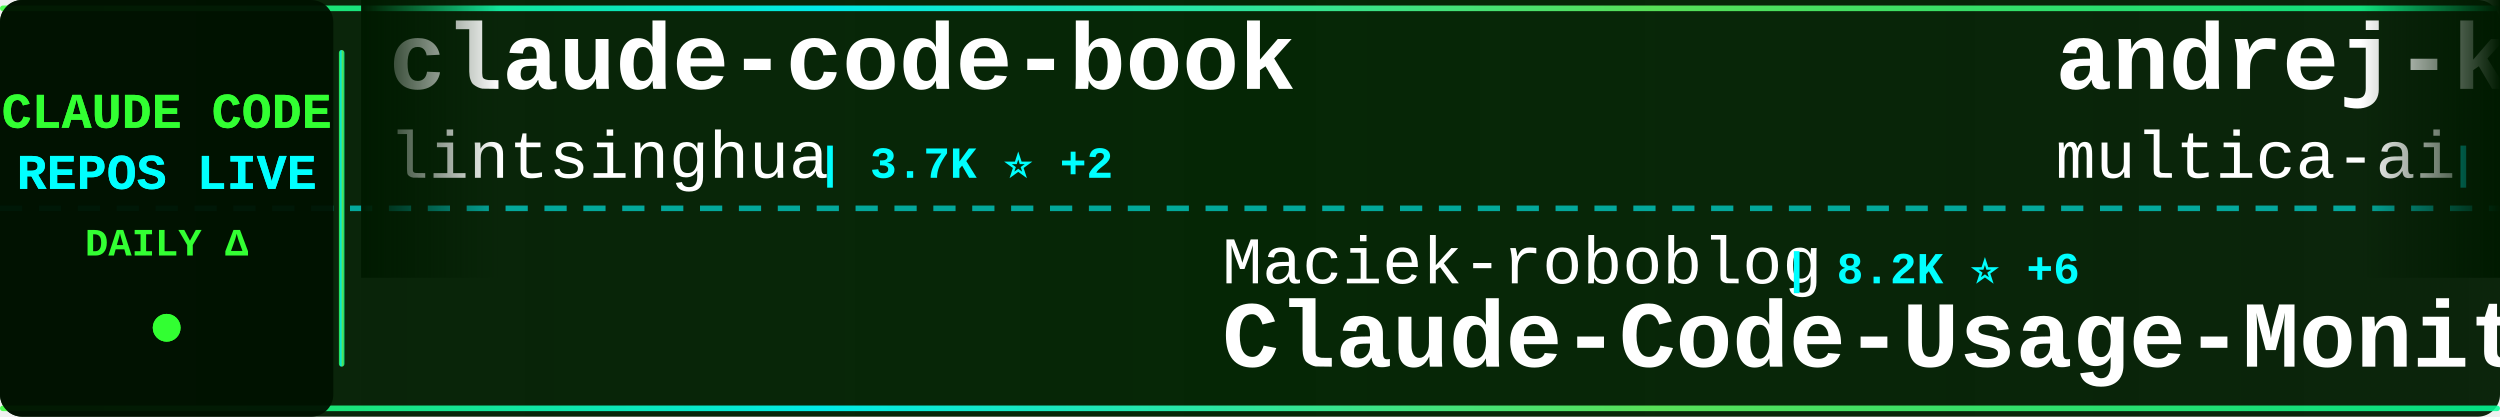
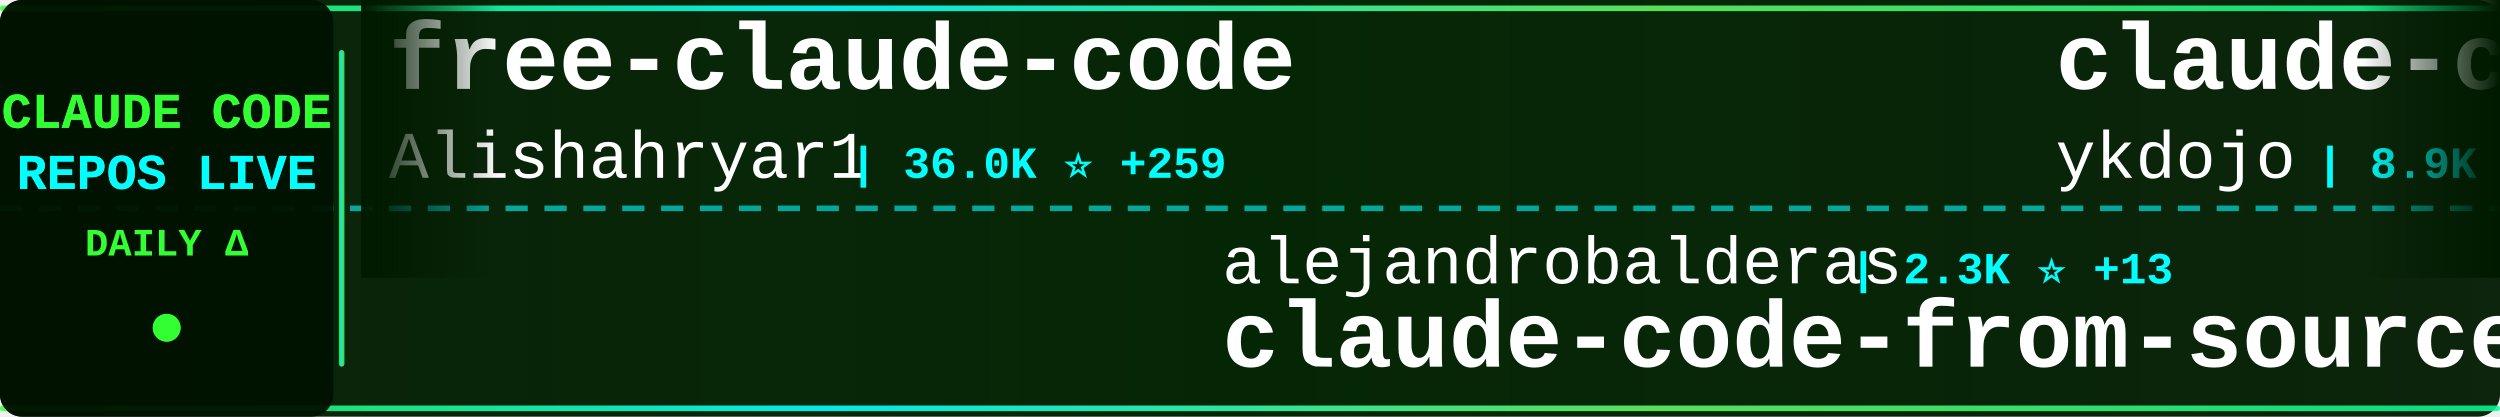
<svg xmlns="http://www.w3.org/2000/svg" width="900" height="150">
  <defs>
    <linearGradient id="tickerBg" x1="0%" y1="0%" x2="100%" y2="0%">
      <stop offset="0%" style="stop-color:#001a00;stop-opacity:0.95" />
      <stop offset="50%" style="stop-color:#002200;stop-opacity:0.98" />
      <stop offset="100%" style="stop-color:#001a00;stop-opacity:0.95" />
    </linearGradient>
    <linearGradient id="borderGrad" x1="0%" y1="0%" x2="100%" y2="0%">
      <stop offset="0%" style="stop-color:#33ff33;stop-opacity:0.85">
        <animate attributeName="stop-opacity" values="0.85;1;0.85" dur="2s" repeatCount="indefinite" />
      </stop>
      <stop offset="33%" style="stop-color:#00ffff;stop-opacity:0.9">
        <animate attributeName="stop-opacity" values="0.9;1;0.9" dur="2.2s" repeatCount="indefinite" />
      </stop>
      <stop offset="66%" style="stop-color:#66ff66;stop-opacity:0.85">
        <animate attributeName="stop-opacity" values="0.85;1;0.85" dur="1.8s" repeatCount="indefinite" />
      </stop>
      <stop offset="100%" style="stop-color:#00ff99;stop-opacity:0.85">
        <animate attributeName="stop-opacity" values="0.85;1;0.85" dur="2s" repeatCount="indefinite" />
      </stop>
    </linearGradient>
    <filter id="textGlow">
      <feGaussianBlur stdDeviation="0.1" result="coloredBlur" />
      <feMerge>
        <feMergeNode in="coloredBlur" />
        <feMergeNode in="SourceGraphic" />
      </feMerge>
    </filter>
    <filter id="metricGlow">
      <feGaussianBlur stdDeviation="0.2" result="coloredBlur" />
      <feMerge>
        <feMergeNode in="coloredBlur" />
        <feMergeNode in="SourceGraphic" />
      </feMerge>
    </filter>
    <linearGradient id="leftFade" x1="0%" y1="0%" x2="100%" y2="0%">
      <stop offset="0%" style="stop-color:#001a00;stop-opacity:1" />
      <stop offset="100%" style="stop-color:#001a00;stop-opacity:0" />
    </linearGradient>
    <linearGradient id="rightFade" x1="0%" y1="0%" x2="100%" y2="0%">
      <stop offset="0%" style="stop-color:#001a00;stop-opacity:0" />
      <stop offset="100%" style="stop-color:#001a00;stop-opacity:1" />
    </linearGradient>
  </defs>
  <rect width="900" height="150" fill="url(#tickerBg)" rx="8" />
  <rect x="0" y="2" width="900" height="2" fill="url(#borderGrad)" rx="1" />
  <rect x="0" y="146" width="900" height="2" fill="url(#borderGrad)" rx="1" />
  <line x1="0" y1="75" x2="900" y2="75" stroke="#00ffff" stroke-width="2" stroke-dasharray="8 6" opacity="0.6" />
  <rect x="0" y="0" width="120" height="150" fill="#001100" opacity="0.95" rx="8" />
  <text x="60" y="46" font-family="'Courier New', monospace" font-size="18" font-weight="bold" fill="#33ff33" text-anchor="middle" filter="url(#textGlow)">
    CLAUDE CODE
  </text>
  <text x="60" y="68" font-family="'Courier New', monospace" font-size="18" font-weight="bold" fill="#00ffff" text-anchor="middle" filter="url(#textGlow)">
    REPOS LIVE
  </text>
  <text x="60" y="92" font-family="'Courier New', monospace" font-size="14" font-weight="bold" fill="#33ff33" text-anchor="middle">
    DAILY Δ
  </text>
  <circle cx="60" cy="118" r="5" fill="#33ff33" filter="url(#metricGlow)">
    <animate attributeName="r" values="4;6;4" dur="1.5s" repeatCount="indefinite" />
    <animate attributeName="opacity" values="0.6;1;0.6" dur="1.5s" repeatCount="indefinite" />
  </circle>
  <rect x="122" y="18" width="2" height="114" fill="url(#borderGrad)" rx="1" />
  <clipPath id="tickerClip">
    <rect x="130" y="0" width="770" height="150" />
  </clipPath>
  <g clip-path="url(#tickerClip)">
    <g id="tickerItems">
      <animateTransform attributeName="transform" attributeType="XML" type="translate" from="0 0" to="-3000 0" dur="54s" repeatCount="indefinite" />
      <g transform="translate(0, 0)">
-         <text x="140" y="32" font-family="'Courier New', monospace" font-size="34" font-weight="bold" fill="#ffffff">claude-code-book</text>
-         <text x="140" y="64" font-family="'Courier New', monospace" font-size="24" font-weight="normal" fill="#ffffff" opacity="1.0">lintsinghua</text>
-         <text x="294" y="64" font-family="'Courier New', monospace" font-size="16" font-weight="bold" fill="#00ffff"> | 3.7K ⭐ +2</text>
+         <text x="140" y="32" font-family="'Courier New', monospace" font-size="34" font-weight="bold" fill="#ffffff">free-claude-code</text>
+         <text x="140" y="64" font-family="'Courier New', monospace" font-size="24" font-weight="normal" fill="#ffffff" opacity="1.0">Alishahryar1</text>
+         <text x="306" y="64" font-family="'Courier New', monospace" font-size="16" font-weight="bold" fill="#00ffff"> | 36.0K ⭐ +259</text>
      </g>
      <g transform="translate(300, 0)">
-         <text x="140" y="102" font-family="'Courier New', monospace" font-size="24" font-weight="normal" fill="#ffffff" opacity="1.0">Maciek-roboblog</text>
-         <text x="342" y="102" font-family="'Courier New', monospace" font-size="16" font-weight="bold" fill="#00ffff"> | 8.2K ⭐ +6</text>
-         <text x="140" y="132" font-family="'Courier New', monospace" font-size="34" font-weight="bold" fill="#ffffff">Claude-Code-Usage-Monito...</text>
+         <text x="140" y="102" font-family="'Courier New', monospace" font-size="24" font-weight="normal" fill="#ffffff" opacity="1.0">alejandrobalderas</text>
+         <text x="366" y="102" font-family="'Courier New', monospace" font-size="16" font-weight="bold" fill="#00ffff"> | 2.3K ⭐ +13</text>
+         <text x="140" y="132" font-family="'Courier New', monospace" font-size="34" font-weight="bold" fill="#ffffff">claude-code-from-source</text>
      </g>
      <g transform="translate(600, 0)">
-         <text x="140" y="32" font-family="'Courier New', monospace" font-size="34" font-weight="bold" fill="#ffffff">andrej-karpathy-skills</text>
-         <text x="140" y="64" font-family="'Courier New', monospace" font-size="24" font-weight="normal" fill="#ffffff" opacity="1.0">multica-ai</text>
-         <text x="282" y="64" font-family="'Courier New', monospace" font-size="16" font-weight="bold" fill="#00ffff"> | 179.3K ⭐ +466</text>
+         <text x="140" y="32" font-family="'Courier New', monospace" font-size="34" font-weight="bold" fill="#ffffff">claude-code-tips</text>
+         <text x="140" y="64" font-family="'Courier New', monospace" font-size="24" font-weight="normal" fill="#ffffff" opacity="1.0">ykdojo</text>
+         <text x="234" y="64" font-family="'Courier New', monospace" font-size="16" font-weight="bold" fill="#00ffff"> | 8.9K ⭐ +10</text>
      </g>
      <g transform="translate(900, 0)">
-         <text x="140" y="102" font-family="'Courier New', monospace" font-size="24" font-weight="normal" fill="#ffffff" opacity="1.0">FlorianBruniaux</text>
-         <text x="342" y="102" font-family="'Courier New', monospace" font-size="16" font-weight="bold" fill="#00ffff"> | 5.1K ⭐ +10</text>
-         <text x="140" y="132" font-family="'Courier New', monospace" font-size="34" font-weight="bold" fill="#ffffff">claude-code-ultimate-gui...</text>
+         <text x="140" y="102" font-family="'Courier New', monospace" font-size="24" font-weight="normal" fill="#ffffff" opacity="1.0">Piebald-AI</text>
+         <text x="282" y="102" font-family="'Courier New', monospace" font-size="16" font-weight="bold" fill="#00ffff"> | 11.3K ⭐ +22</text>
+         <text x="140" y="132" font-family="'Courier New', monospace" font-size="34" font-weight="bold" fill="#ffffff">claude-code-system-promp...</text>
      </g>
      <g transform="translate(1200, 0)">
-         <text x="140" y="32" font-family="'Courier New', monospace" font-size="34" font-weight="bold" fill="#ffffff">claude-code-analysis</text>
-         <text x="140" y="64" font-family="'Courier New', monospace" font-size="24" font-weight="normal" fill="#ffffff" opacity="1.0">liuup</text>
-         <text x="222" y="64" font-family="'Courier New', monospace" font-size="16" font-weight="bold" fill="#00ffff"> | 3.2K ⭐ +7</text>
+         <text x="140" y="32" font-family="'Courier New', monospace" font-size="34" font-weight="bold" fill="#ffffff">claude-code-source</text>
+         <text x="140" y="64" font-family="'Courier New', monospace" font-size="24" font-weight="normal" fill="#ffffff" opacity="1.0">JrCx7scC</text>
+         <text x="258" y="64" font-family="'Courier New', monospace" font-size="16" font-weight="bold" fill="#00ffff"> | 370 ⭐</text>
      </g>
      <g transform="translate(1500, 0)">
-         <text x="140" y="102" font-family="'Courier New', monospace" font-size="24" font-weight="normal" fill="#ffffff" opacity="1.0">zebbern</text>
-         <text x="246" y="102" font-family="'Courier New', monospace" font-size="16" font-weight="bold" fill="#00ffff"> | 4.3K ⭐ +5</text>
+         <text x="140" y="102" font-family="'Courier New', monospace" font-size="24" font-weight="normal" fill="#ffffff" opacity="1.0">Cranot</text>
+         <text x="234" y="102" font-family="'Courier New', monospace" font-size="16" font-weight="bold" fill="#00ffff"> | 2.8K ⭐ +2</text>
        <text x="140" y="132" font-family="'Courier New', monospace" font-size="34" font-weight="bold" fill="#ffffff">claude-code-guide</text>
      </g>
      <g transform="translate(1800, 0)">
-         <text x="140" y="32" font-family="'Courier New', monospace" font-size="34" font-weight="bold" fill="#ffffff">claude-code-action</text>
-         <text x="140" y="64" font-family="'Courier New', monospace" font-size="24" font-weight="normal" fill="#ffffff" opacity="1.0">anthropics</text>
-         <text x="282" y="64" font-family="'Courier New', monospace" font-size="16" font-weight="bold" fill="#00ffff"> | 8.1K ⭐ +13</text>
+         <text x="140" y="32" font-family="'Courier New', monospace" font-size="34" font-weight="bold" fill="#ffffff">claude_code_src</text>
+         <text x="140" y="64" font-family="'Courier New', monospace" font-size="24" font-weight="normal" fill="#ffffff" opacity="1.0">ponponon</text>
+         <text x="258" y="64" font-family="'Courier New', monospace" font-size="16" font-weight="bold" fill="#00ffff"> | 2.3K ⭐ +1</text>
      </g>
      <g transform="translate(2100, 0)">
-         <text x="140" y="102" font-family="'Courier New', monospace" font-size="24" font-weight="normal" fill="#ffffff" opacity="1.0">pengchengneo</text>
-         <text x="306" y="102" font-family="'Courier New', monospace" font-size="16" font-weight="bold" fill="#00ffff"> | 1.6K ⭐ +3</text>
-         <text x="140" y="132" font-family="'Courier New', monospace" font-size="34" font-weight="bold" fill="#ffffff">Claude-Code</text>
+         <text x="140" y="102" font-family="'Courier New', monospace" font-size="24" font-weight="normal" fill="#ffffff" opacity="1.0">RichardAtCT</text>
+         <text x="294" y="102" font-family="'Courier New', monospace" font-size="16" font-weight="bold" fill="#00ffff"> | 2.7K ⭐ +4</text>
+         <text x="140" y="132" font-family="'Courier New', monospace" font-size="34" font-weight="bold" fill="#ffffff">claude-code-telegram</text>
      </g>
      <g transform="translate(2400, 0)">
-         <text x="140" y="32" font-family="'Courier New', monospace" font-size="34" font-weight="bold" fill="#ffffff">claude-code-base-action</text>
-         <text x="140" y="64" font-family="'Courier New', monospace" font-size="24" font-weight="normal" fill="#ffffff" opacity="1.0">anthropics</text>
-         <text x="282" y="64" font-family="'Courier New', monospace" font-size="16" font-weight="bold" fill="#00ffff"> | 885 ⭐ +2</text>
+         <text x="140" y="32" font-family="'Courier New', monospace" font-size="34" font-weight="bold" fill="#ffffff">claude-code-templates</text>
+         <text x="140" y="64" font-family="'Courier New', monospace" font-size="24" font-weight="normal" fill="#ffffff" opacity="1.0">davila7</text>
+         <text x="246" y="64" font-family="'Courier New', monospace" font-size="16" font-weight="bold" fill="#00ffff"> | 28.2K ⭐ +25</text>
      </g>
      <g transform="translate(2700, 0)">
-         <text x="140" y="102" font-family="'Courier New', monospace" font-size="24" font-weight="normal" fill="#ffffff" opacity="1.0">Donchitos</text>
-         <text x="270" y="102" font-family="'Courier New', monospace" font-size="16" font-weight="bold" fill="#00ffff"> | 22.0K ⭐ +35</text>
-         <text x="140" y="132" font-family="'Courier New', monospace" font-size="34" font-weight="bold" fill="#ffffff">Claude-Code-Game-Studios</text>
+         <text x="140" y="102" font-family="'Courier New', monospace" font-size="24" font-weight="normal" fill="#ffffff" opacity="1.0">https-deeplearning-ai</text>
+         <text x="414" y="102" font-family="'Courier New', monospace" font-size="16" font-weight="bold" fill="#00ffff"> | 532 ⭐ +1</text>
+         <text x="140" y="132" font-family="'Courier New', monospace" font-size="34" font-weight="bold" fill="#ffffff">sc-claude-code-files</text>
      </g>
      <g transform="translate(3000, 0)">
-         <text x="140" y="32" font-family="'Courier New', monospace" font-size="34" font-weight="bold" fill="#ffffff">claude-code-book</text>
-         <text x="140" y="64" font-family="'Courier New', monospace" font-size="24" font-weight="normal" fill="#ffffff" opacity="1.0">lintsinghua</text>
-         <text x="294" y="64" font-family="'Courier New', monospace" font-size="16" font-weight="bold" fill="#00ffff"> | 3.7K ⭐ +2</text>
+         <text x="140" y="32" font-family="'Courier New', monospace" font-size="34" font-weight="bold" fill="#ffffff">free-claude-code</text>
+         <text x="140" y="64" font-family="'Courier New', monospace" font-size="24" font-weight="normal" fill="#ffffff" opacity="1.0">Alishahryar1</text>
+         <text x="306" y="64" font-family="'Courier New', monospace" font-size="16" font-weight="bold" fill="#00ffff"> | 36.0K ⭐ +259</text>
      </g>
      <g transform="translate(3300, 0)">
-         <text x="140" y="102" font-family="'Courier New', monospace" font-size="24" font-weight="normal" fill="#ffffff" opacity="1.0">Maciek-roboblog</text>
-         <text x="342" y="102" font-family="'Courier New', monospace" font-size="16" font-weight="bold" fill="#00ffff"> | 8.2K ⭐ +6</text>
-         <text x="140" y="132" font-family="'Courier New', monospace" font-size="34" font-weight="bold" fill="#ffffff">Claude-Code-Usage-Monito...</text>
+         <text x="140" y="102" font-family="'Courier New', monospace" font-size="24" font-weight="normal" fill="#ffffff" opacity="1.0">alejandrobalderas</text>
+         <text x="366" y="102" font-family="'Courier New', monospace" font-size="16" font-weight="bold" fill="#00ffff"> | 2.3K ⭐ +13</text>
+         <text x="140" y="132" font-family="'Courier New', monospace" font-size="34" font-weight="bold" fill="#ffffff">claude-code-from-source</text>
      </g>
      <g transform="translate(3600, 0)">
-         <text x="140" y="32" font-family="'Courier New', monospace" font-size="34" font-weight="bold" fill="#ffffff">andrej-karpathy-skills</text>
-         <text x="140" y="64" font-family="'Courier New', monospace" font-size="24" font-weight="normal" fill="#ffffff" opacity="1.0">multica-ai</text>
-         <text x="282" y="64" font-family="'Courier New', monospace" font-size="16" font-weight="bold" fill="#00ffff"> | 179.3K ⭐ +466</text>
+         <text x="140" y="32" font-family="'Courier New', monospace" font-size="34" font-weight="bold" fill="#ffffff">claude-code-tips</text>
+         <text x="140" y="64" font-family="'Courier New', monospace" font-size="24" font-weight="normal" fill="#ffffff" opacity="1.0">ykdojo</text>
+         <text x="234" y="64" font-family="'Courier New', monospace" font-size="16" font-weight="bold" fill="#00ffff"> | 8.9K ⭐ +10</text>
      </g>
      <g transform="translate(3900, 0)">
-         <text x="140" y="102" font-family="'Courier New', monospace" font-size="24" font-weight="normal" fill="#ffffff" opacity="1.0">FlorianBruniaux</text>
-         <text x="342" y="102" font-family="'Courier New', monospace" font-size="16" font-weight="bold" fill="#00ffff"> | 5.1K ⭐ +10</text>
-         <text x="140" y="132" font-family="'Courier New', monospace" font-size="34" font-weight="bold" fill="#ffffff">claude-code-ultimate-gui...</text>
+         <text x="140" y="102" font-family="'Courier New', monospace" font-size="24" font-weight="normal" fill="#ffffff" opacity="1.0">Piebald-AI</text>
+         <text x="282" y="102" font-family="'Courier New', monospace" font-size="16" font-weight="bold" fill="#00ffff"> | 11.3K ⭐ +22</text>
+         <text x="140" y="132" font-family="'Courier New', monospace" font-size="34" font-weight="bold" fill="#ffffff">claude-code-system-promp...</text>
      </g>
    </g>
  </g>
  <rect x="130" y="0" width="50" height="100" fill="url(#leftFade)" />
  <rect x="850" y="0" width="50" height="100" fill="url(#rightFade)" />
</svg>
